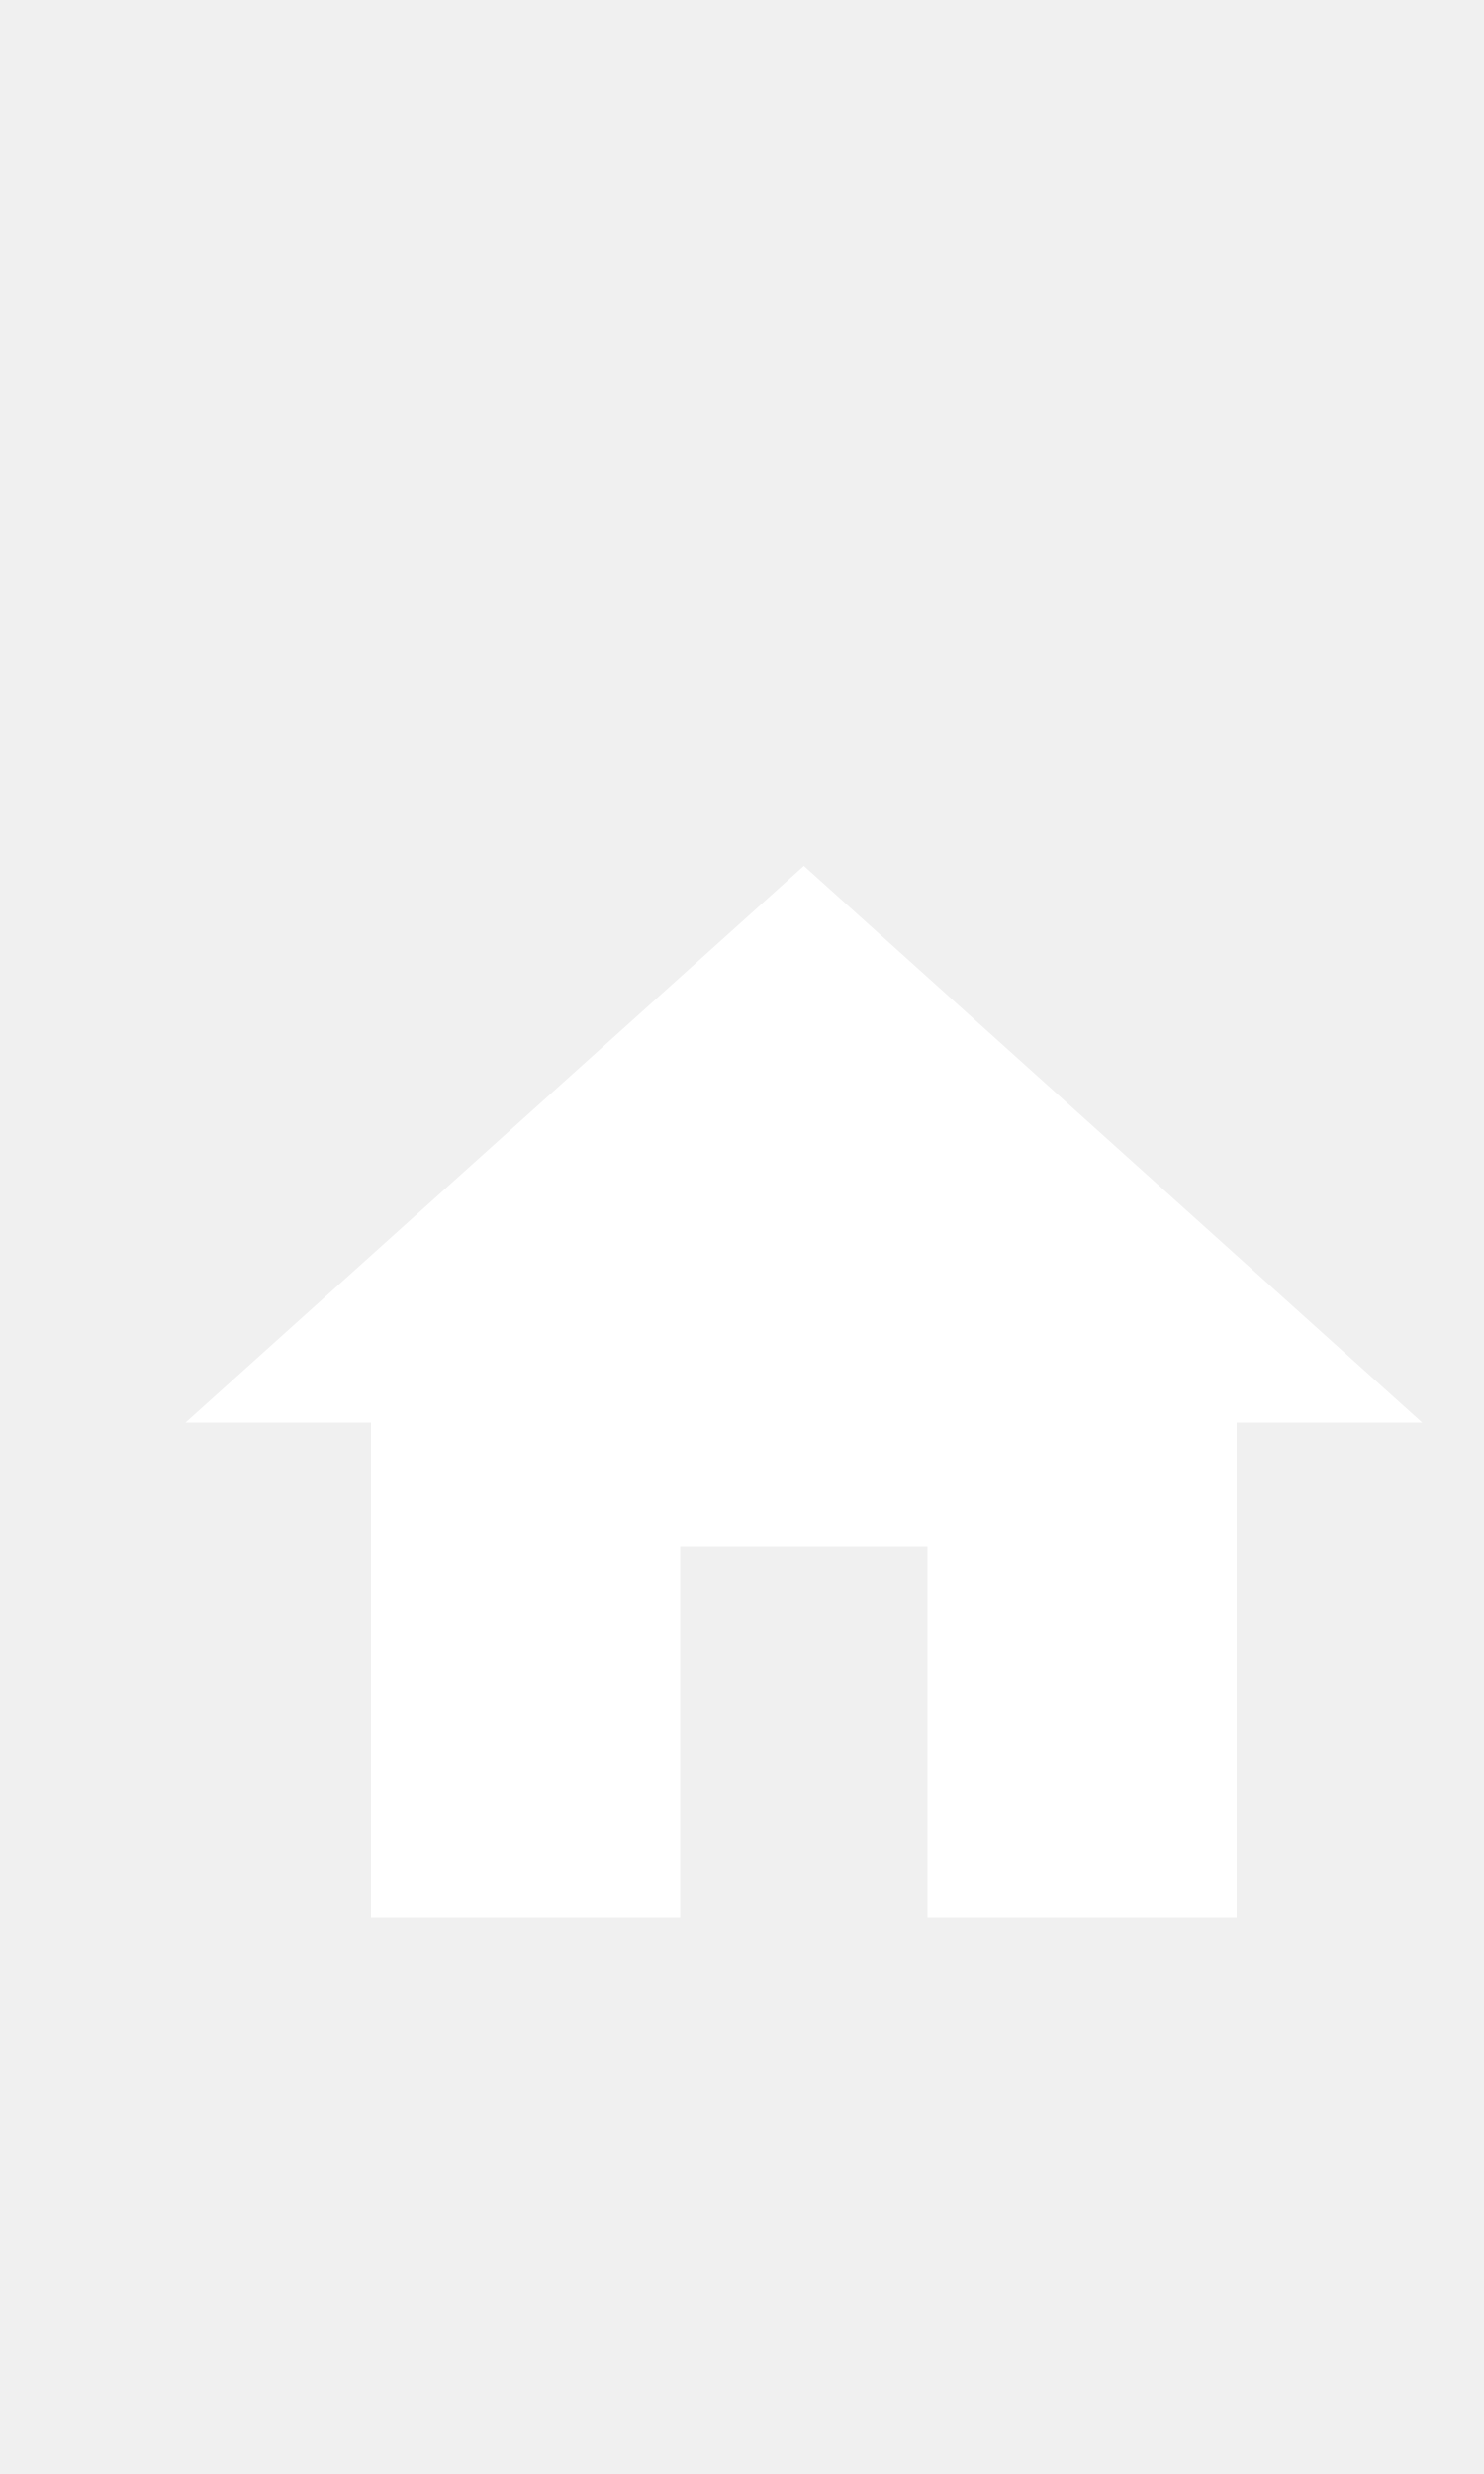
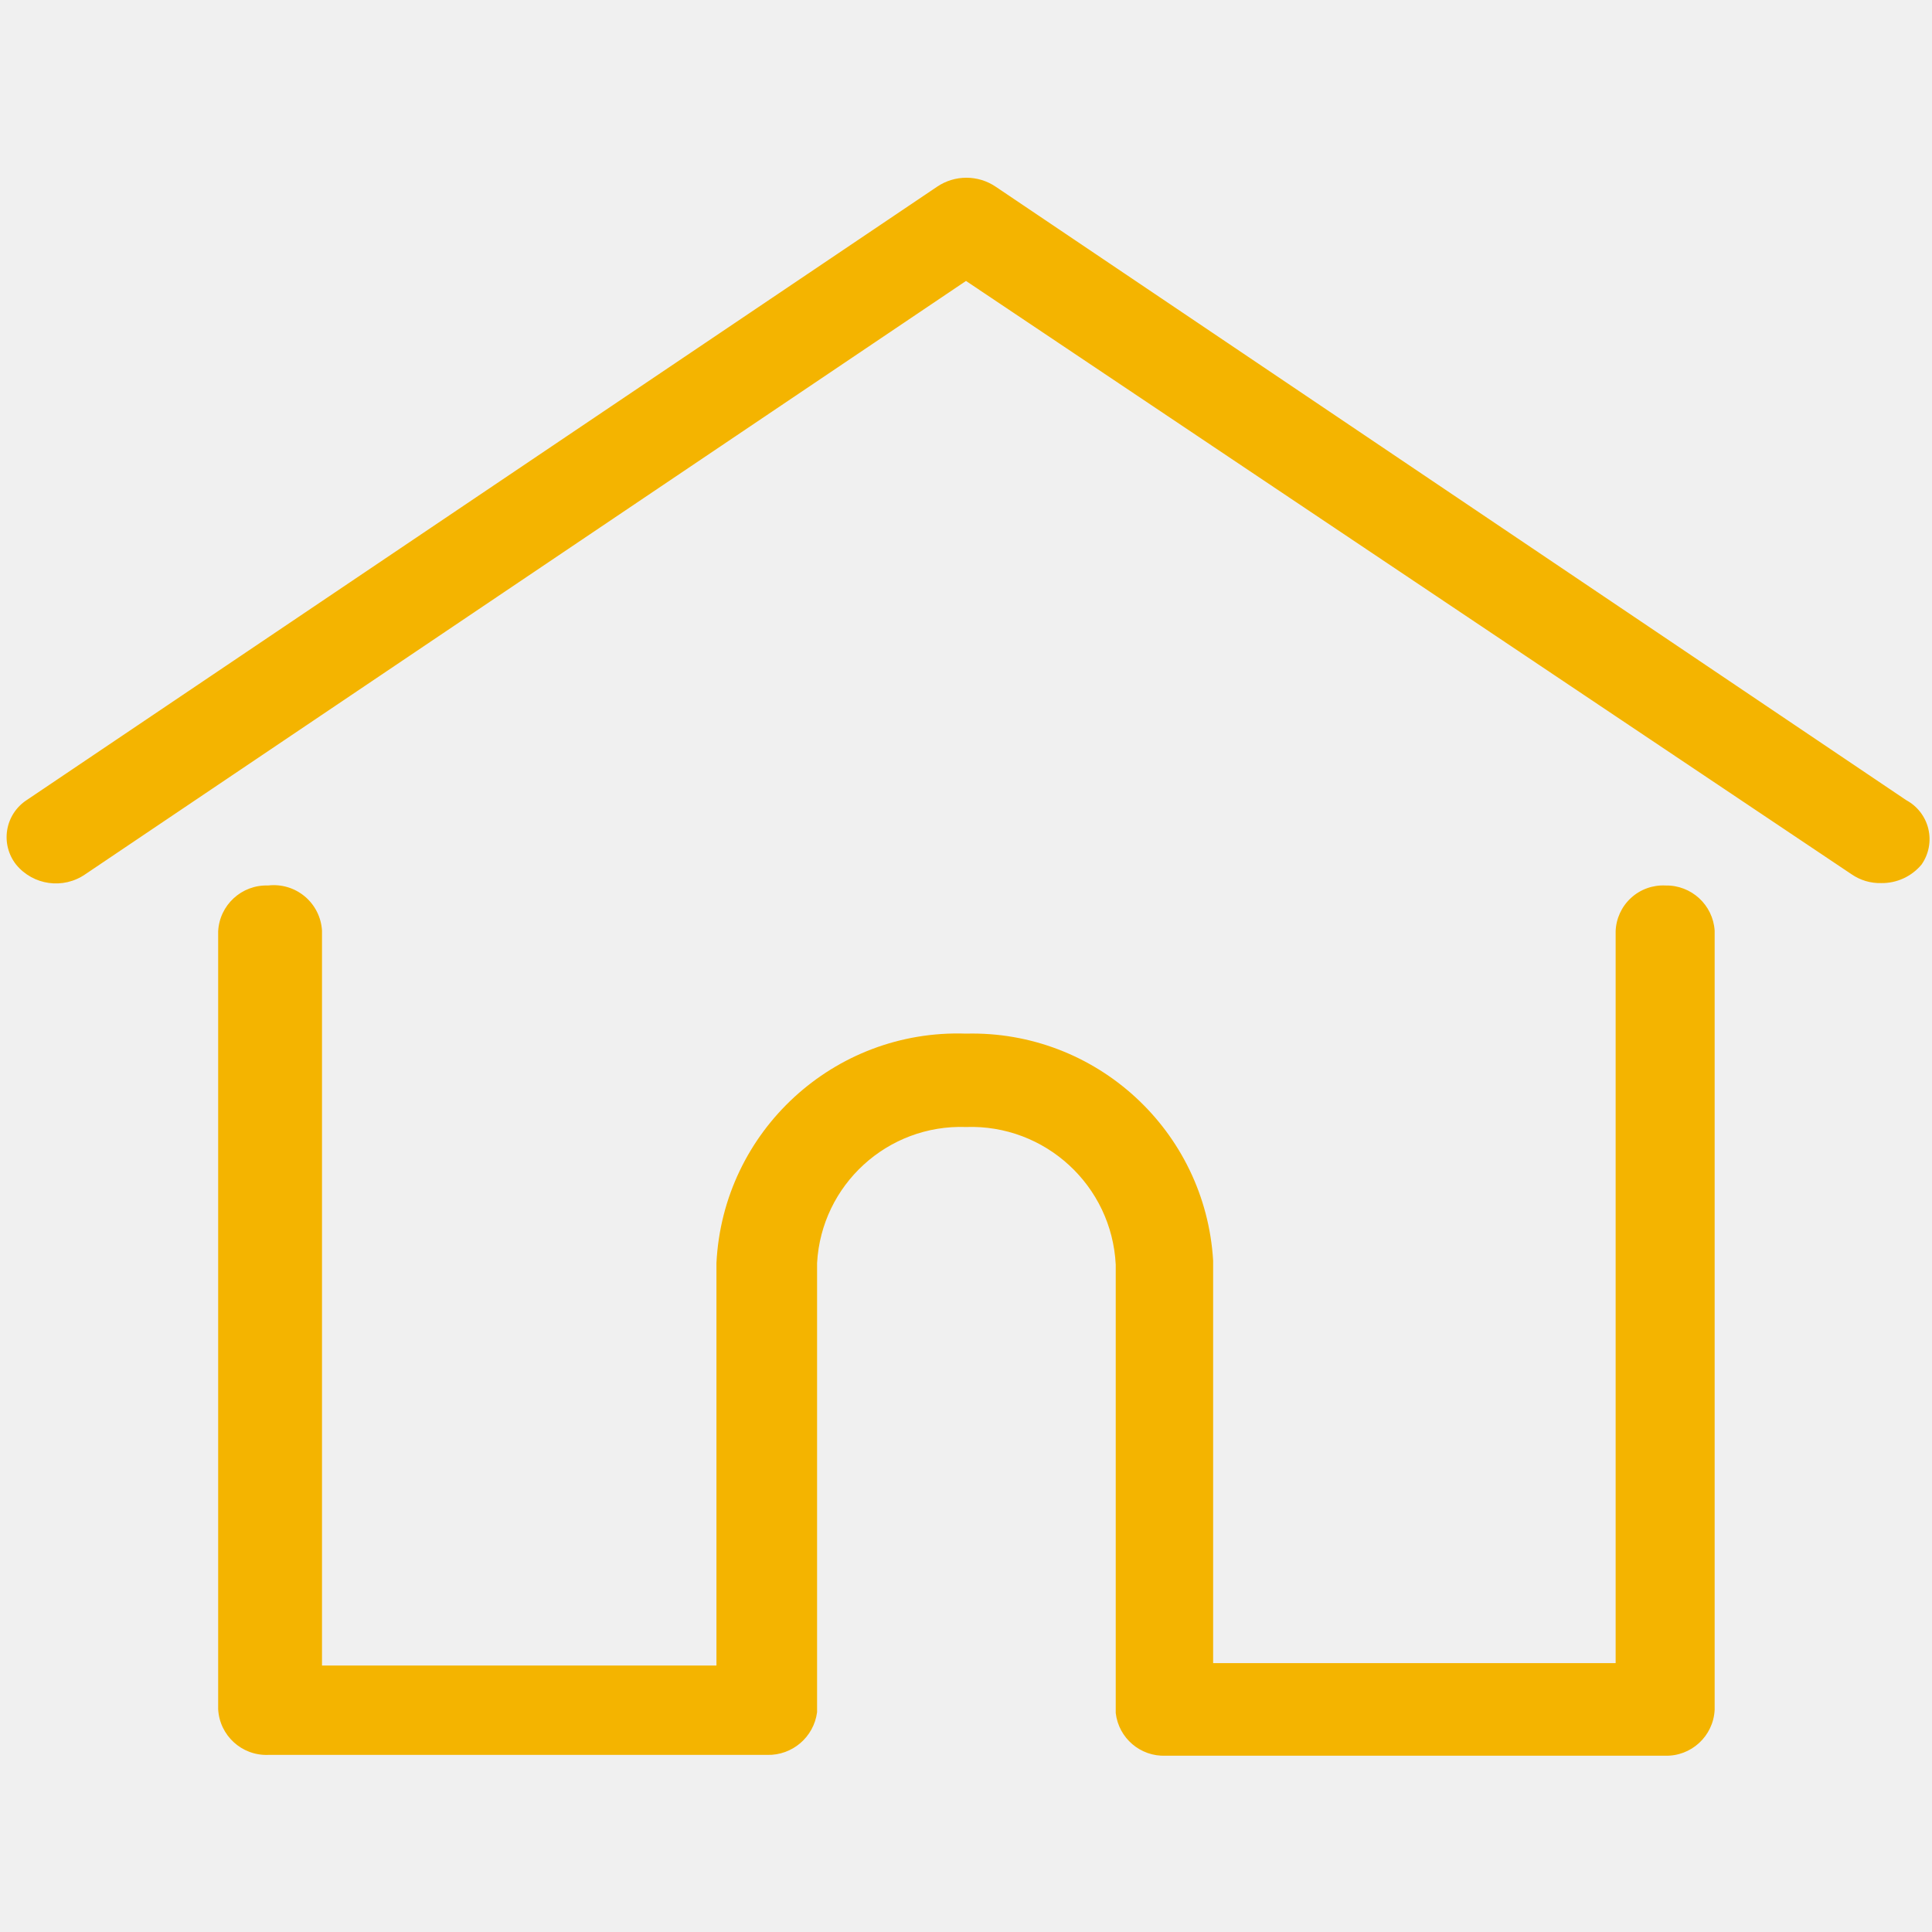
- <svg xmlns="http://www.w3.org/2000/svg" width="24px" height="40px" viewBox="0 0 24 40" version="1.1" id="svg14">
-   <defs id="defs18" />
-   <g id="g61" transform="translate(1,11)">
-     <path id="path2" d="M 0,0 H 24 V 24 H 0 Z" style="fill:none" />
-     <path style="fill:#ffffff;fill-opacity:1" id="path4" d="m 10,20 v -6 h 4 v 6 h 5 v -8 h 3 L 12,3 2,12 h 3 v 8 z" />
-   </g>
+ <svg xmlns="http://www.w3.org/2000/svg" id="Layer_1" data-name="Layer 1" viewBox="0 0 24 24">
+   <defs>
+     <style>.cls-1{fill:none;}.cls-2{fill:#f4b400;}</style>
+   </defs>
+   <rect class="cls-1" width="24" height="24" />
+   <path class="cls-2" d="M23.68,9.94,12.37,2.32a.65.65,0,0,0-.73,0L.33,9.94a.55.55,0,0,0-.13.8.64.64,0,0,0,.86.12L12,3.49,23,10.86a.62.62,0,0,0,.37.11.64.64,0,0,0,.5-.23A.55.55,0,0,0,23.68,9.94Z" />
+   <path class="cls-2" d="M20.69,11a.59.59,0,0,0-.62.57v9.09h-5v-5A3,3,0,0,0,12,12.84a3,3,0,0,0-3.1,2.85v5H4V11.56A.6.6,0,0,0,3.33,11a.6.6,0,0,0-.62.57v9.66a.6.6,0,0,0,.62.57h6.2a.61.61,0,0,0,.62-.53V15.69A1.79,1.79,0,0,1,12,14a1.8,1.8,0,0,1,1.86,1.71v5.57a.6.6,0,0,0,.62.53h6.2a.6.6,0,0,0,.62-.57V11.56A.6.6,0,0,0,20.69,11Z" />
</svg>
